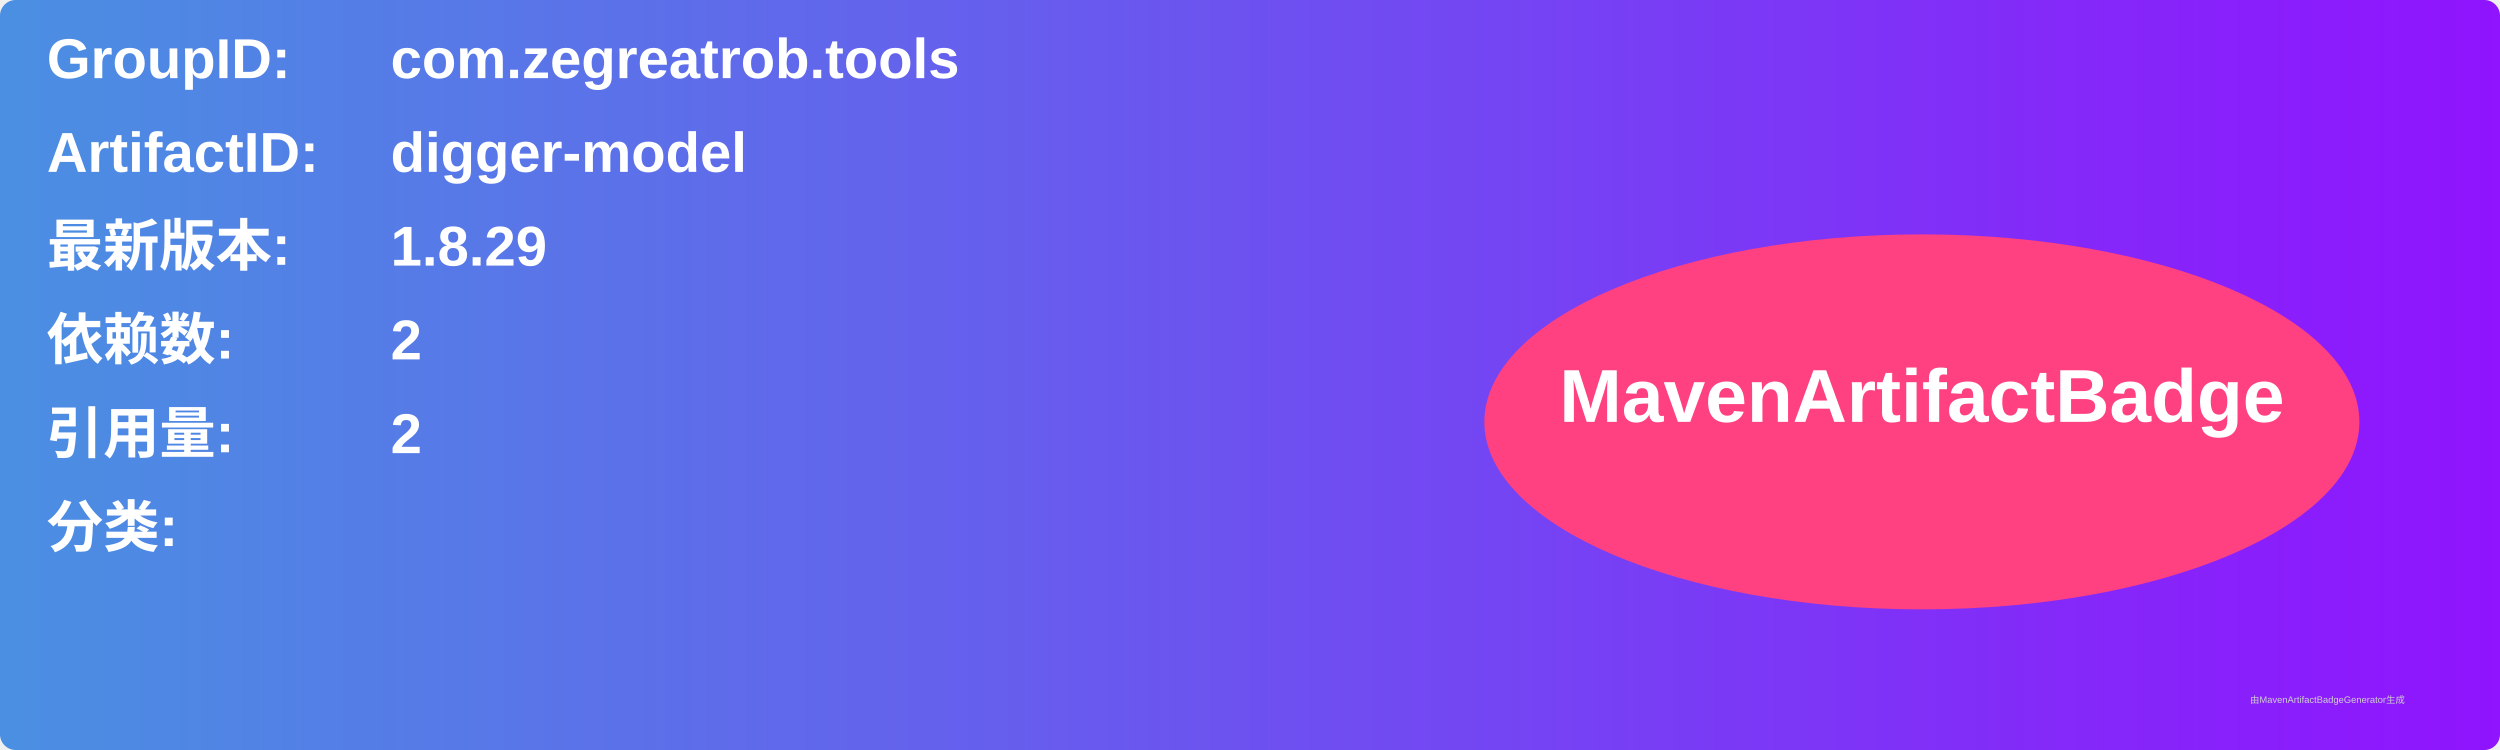
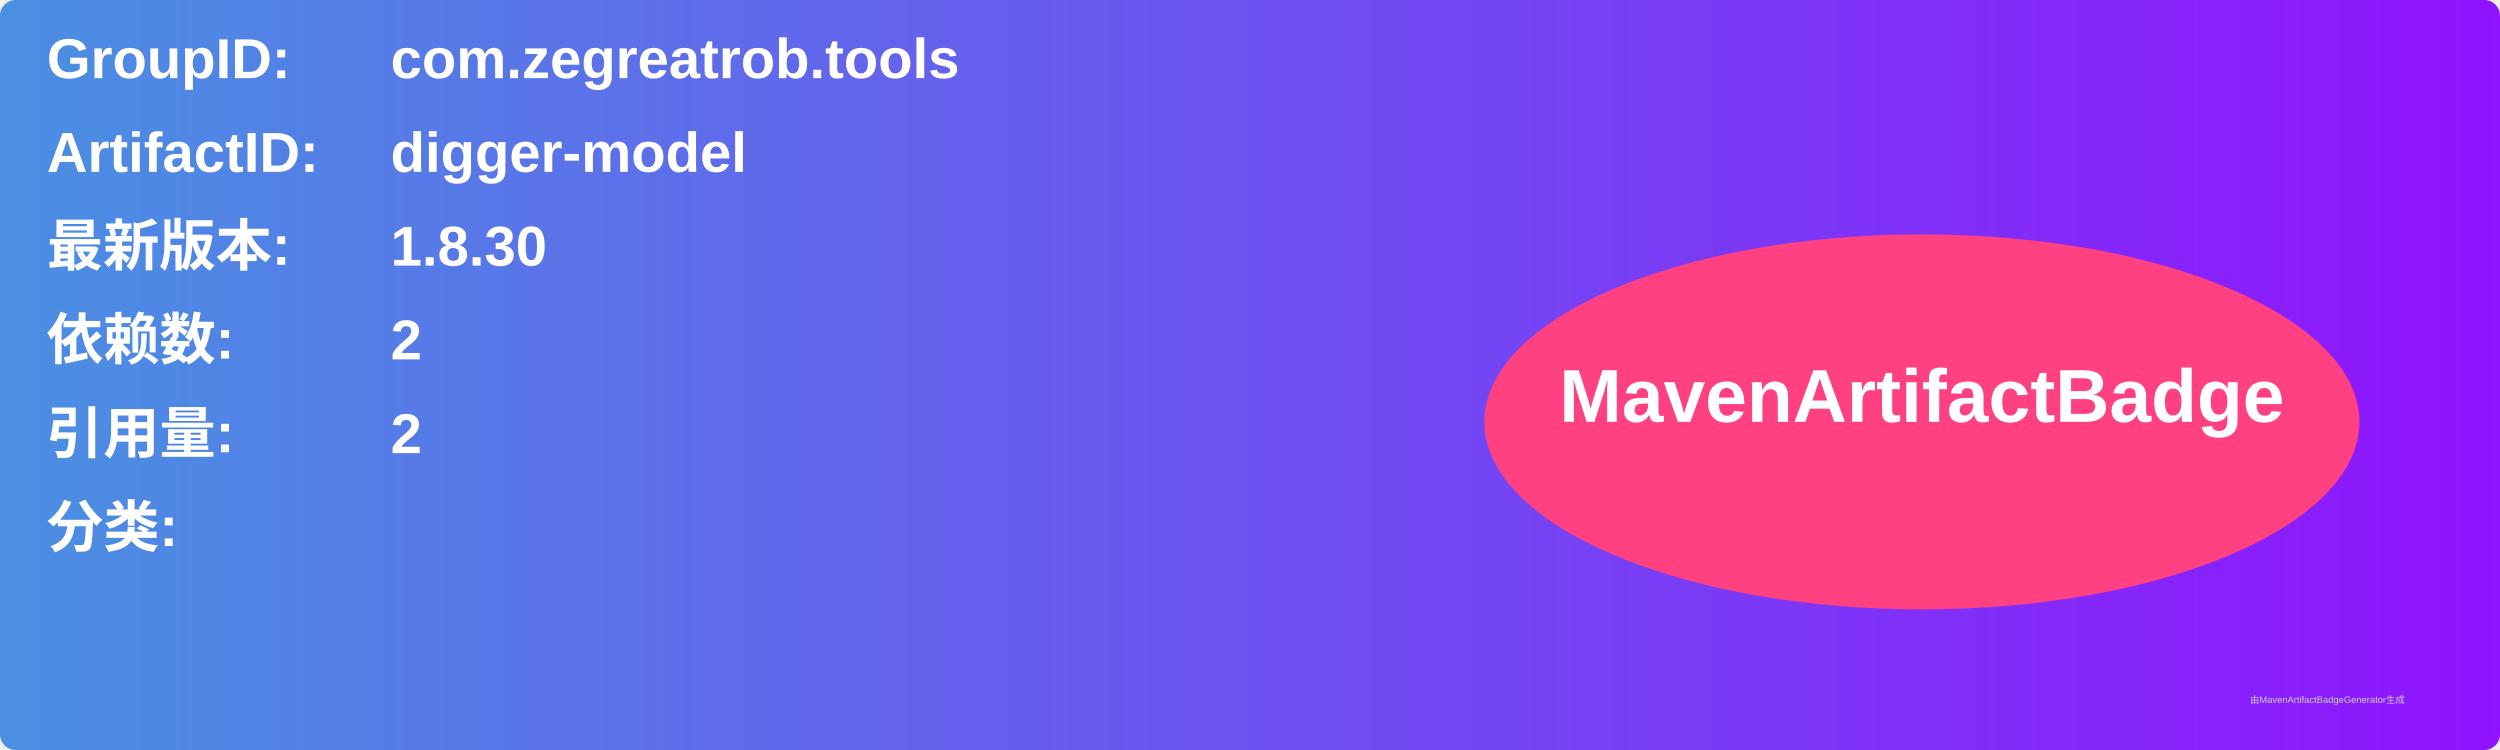
<svg xmlns="http://www.w3.org/2000/svg" width="800" height="240" viewBox="0 0 800 240">
  <linearGradient id="grad" x1="0%" y1="0%" x2="100%" y2="0%">
    <stop offset="0%" stop-color="#4a90e2" />
    <stop offset="100%" stop-color="#9013fe" />
  </linearGradient>
  <rect width="100%" height="100%" rx="5" ry="5" fill="url(#grad)" />
  <g transform="translate(15, 15)">
    <text x="0" y="10" font-family="Arial" font-size="18" fill="white" font-weight="bold" width="260">GroupID:</text>
    <text x="110" y="10" font-family="Arial" font-size="18" fill="white" font-weight="bold" width="460">com.zegreatrob.tools</text>
    <text x="0" y="40" font-family="Arial" font-size="18" fill="white" font-weight="bold" width="260">ArtifactID:</text>
    <text x="110" y="40" font-family="Arial" font-size="18" fill="white" font-weight="bold" width="460">digger-model</text>
    <text x="0" y="70" font-family="Arial" font-size="18" fill="white" font-weight="bold">最新版本:</text>
    <text x="110" y="70" font-family="Arial" font-size="18" fill="white" font-weight="bold">
-       <tspan font-weight="bold">1.8.29</tspan>
+       <tspan font-weight="bold">1.8.30</tspan>
    </text>
    <text x="0" y="100" font-family="Arial" font-size="18" fill="white" font-weight="bold">依赖数: </text>
    <text x="110" y="100" font-family="Arial" font-size="18" fill="white">
      <tspan font-weight="bold">2</tspan>
    </text>
    <text x="0" y="130" font-family="Arial" font-size="18" fill="white" font-weight="bold">引用量: </text>
    <text x="110" y="130" font-family="Arial" font-size="18" fill="white">
      <tspan font-weight="bold">2</tspan>
    </text>
    <text x="0" y="160" font-family="Arial" font-size="18" fill="white" font-weight="bold">分类:</text>
    <text x="10" y="190" font-family="Arial" font-size="10" fill="white">
      <tspan font-weight="bold" />
    </text>
    <ellipse cx="600" cy="120" rx="140" ry="60" fill="#ff4081" />
    <text x="600" y="120" text-anchor="middle" font-family="Arial" font-size="24" fill="white" font-weight="bold">MavenArtifactBadge</text>
  </g>
  <text x="720" y="225" font-family="Arial" font-size="3" fill="#d0d0d0">由MavenArtifactBadgeGenerator生成</text>
</svg>
